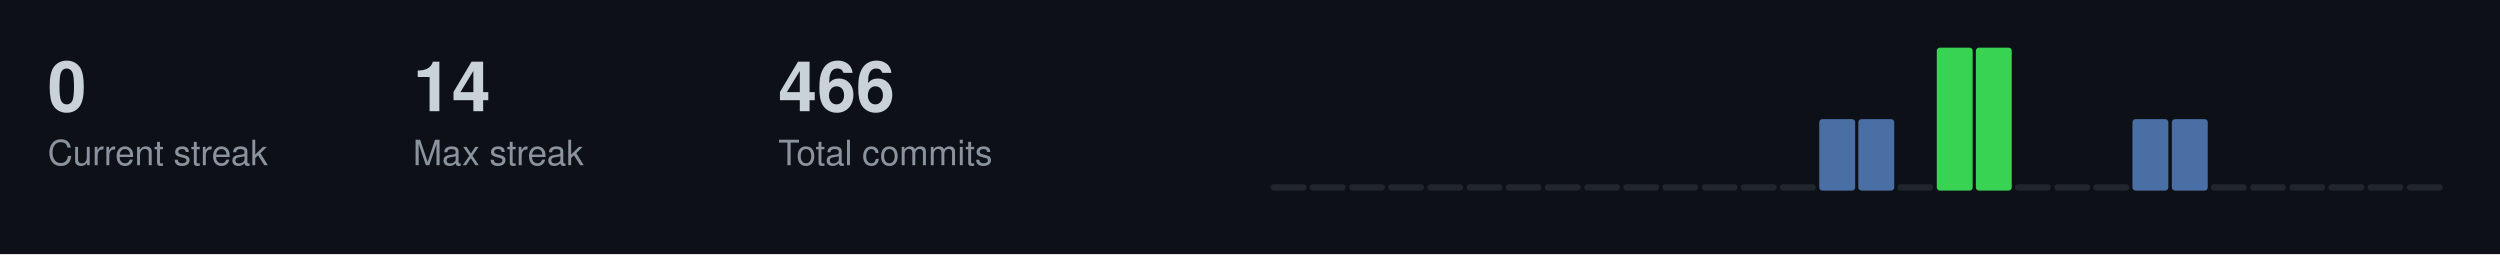
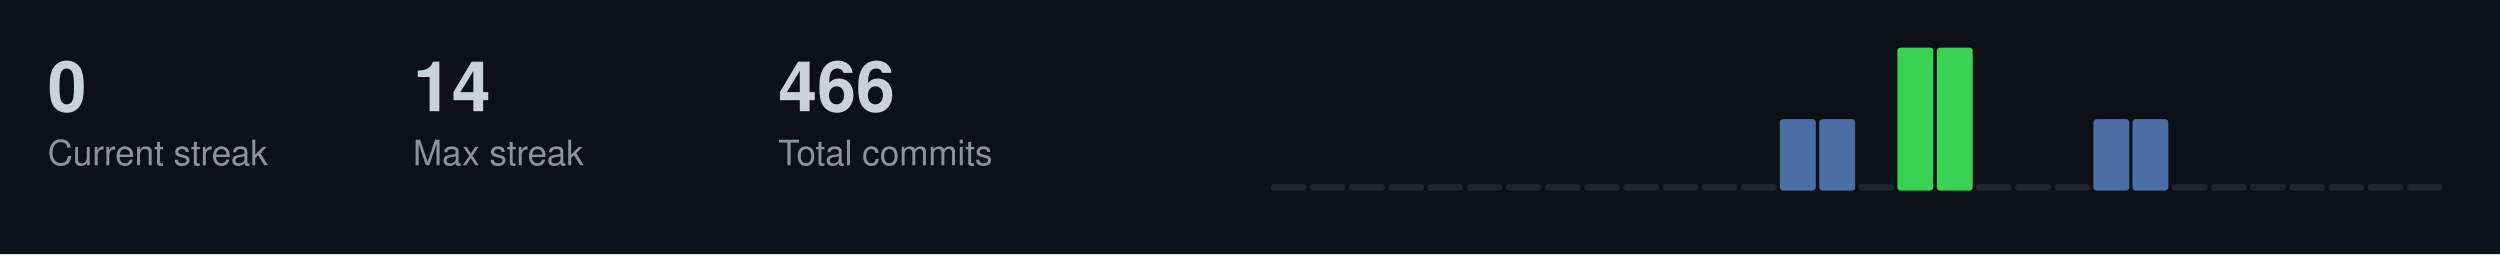
<svg xmlns="http://www.w3.org/2000/svg" width="787" height="80">
  <style>
  .title { font-size: 14px; fill: #c9d1d9; font-family: -apple-system, BlinkMacSystemFont, "Segoe UI", Helvetica, Arial, sans-serif; font-weight: 600; }
  .stat-label { font-size: 11px; fill: #8b949e; font-family: -apple-system, BlinkMacSystemFont, "Segoe UI", Helvetica, Arial, sans-serif; }
  .stat-value { font-size: 22px; fill: #c9d1d9; font-family: -apple-system, BlinkMacSystemFont, "Segoe UI", Helvetica, Arial, sans-serif; font-weight: 600; }
  .streak-fire { font-size: 22px; fill: #f0883e; font-family: -apple-system, BlinkMacSystemFont, "Segoe UI", Helvetica, Arial, sans-serif; font-weight: 600; }
</style>
  <rect width="787" height="80" fill="#0d1117" />
  <text x="15" y="35" class="stat-value">0</text>
  <text x="15" y="52" class="stat-label">Current streak</text>
  <text x="130" y="35" class="stat-value">14</text>
  <text x="130" y="52" class="stat-label">Max streak</text>
  <text x="245" y="35" class="stat-value">466</text>
  <text x="245" y="52" class="stat-label">Total commits</text>
  <rect x="400.0" y="58.0" width="11.3" height="2.0" fill="#21262d" rx="1" />
  <rect x="412.3" y="58.0" width="11.3" height="2.0" fill="#21262d" rx="1" />
  <rect x="424.7" y="58.0" width="11.3" height="2.0" fill="#21262d" rx="1" />
  <rect x="437.0" y="58.0" width="11.3" height="2.0" fill="#21262d" rx="1" />
  <rect x="449.3" y="58.0" width="11.3" height="2.0" fill="#21262d" rx="1" />
  <rect x="461.7" y="58.0" width="11.3" height="2.0" fill="#21262d" rx="1" />
  <rect x="474.0" y="58.0" width="11.3" height="2.0" fill="#21262d" rx="1" />
  <rect x="486.3" y="58.0" width="11.3" height="2.0" fill="#21262d" rx="1" />
  <rect x="498.7" y="58.0" width="11.3" height="2.0" fill="#21262d" rx="1" />
  <rect x="511.0" y="58.0" width="11.3" height="2.0" fill="#21262d" rx="1" />
  <rect x="523.3" y="58.0" width="11.3" height="2.0" fill="#21262d" rx="1" />
  <rect x="535.7" y="58.0" width="11.3" height="2.0" fill="#21262d" rx="1" />
  <rect x="548.0" y="58.0" width="11.3" height="2.0" fill="#21262d" rx="1" />
-   <rect x="560.3" y="58.0" width="11.3" height="2.0" fill="#21262d" rx="1" />
+   <rect x="560.3" y="37.5" width="11.3" height="22.5" fill="#4a6fa5" rx="1" />
  <rect x="572.7" y="37.5" width="11.3" height="22.5" fill="#4a6fa5" rx="1" />
-   <rect x="585.0" y="37.5" width="11.3" height="22.5" fill="#4a6fa5" rx="1" />
-   <rect x="597.3" y="58.0" width="11.3" height="2.0" fill="#21262d" rx="1" />
+   <rect x="585.0" y="58.0" width="11.3" height="2.0" fill="#21262d" rx="1" />
+   <rect x="597.3" y="15.0" width="11.3" height="45.0" fill="#39d353" rx="1" />
  <rect x="609.7" y="15.0" width="11.3" height="45.0" fill="#39d353" rx="1" />
-   <rect x="622.0" y="15.0" width="11.3" height="45.0" fill="#39d353" rx="1" />
+   <rect x="622.0" y="58.0" width="11.3" height="2.0" fill="#21262d" rx="1" />
  <rect x="634.3" y="58.0" width="11.3" height="2.0" fill="#21262d" rx="1" />
  <rect x="646.7" y="58.0" width="11.3" height="2.0" fill="#21262d" rx="1" />
-   <rect x="659.0" y="58.0" width="11.3" height="2.0" fill="#21262d" rx="1" />
+   <rect x="659.0" y="37.5" width="11.3" height="22.5" fill="#4a6fa5" rx="1" />
  <rect x="671.3" y="37.5" width="11.3" height="22.5" fill="#4a6fa5" rx="1" />
-   <rect x="683.7" y="37.5" width="11.3" height="22.5" fill="#4a6fa5" rx="1" />
+   <rect x="683.7" y="58.0" width="11.3" height="2.0" fill="#21262d" rx="1" />
  <rect x="696.0" y="58.0" width="11.3" height="2.0" fill="#21262d" rx="1" />
  <rect x="708.3" y="58.0" width="11.3" height="2.0" fill="#21262d" rx="1" />
  <rect x="720.7" y="58.0" width="11.3" height="2.0" fill="#21262d" rx="1" />
  <rect x="733.0" y="58.0" width="11.3" height="2.0" fill="#21262d" rx="1" />
  <rect x="745.3" y="58.0" width="11.3" height="2.0" fill="#21262d" rx="1" />
  <rect x="757.7" y="58.0" width="11.3" height="2.0" fill="#21262d" rx="1" />
</svg>
